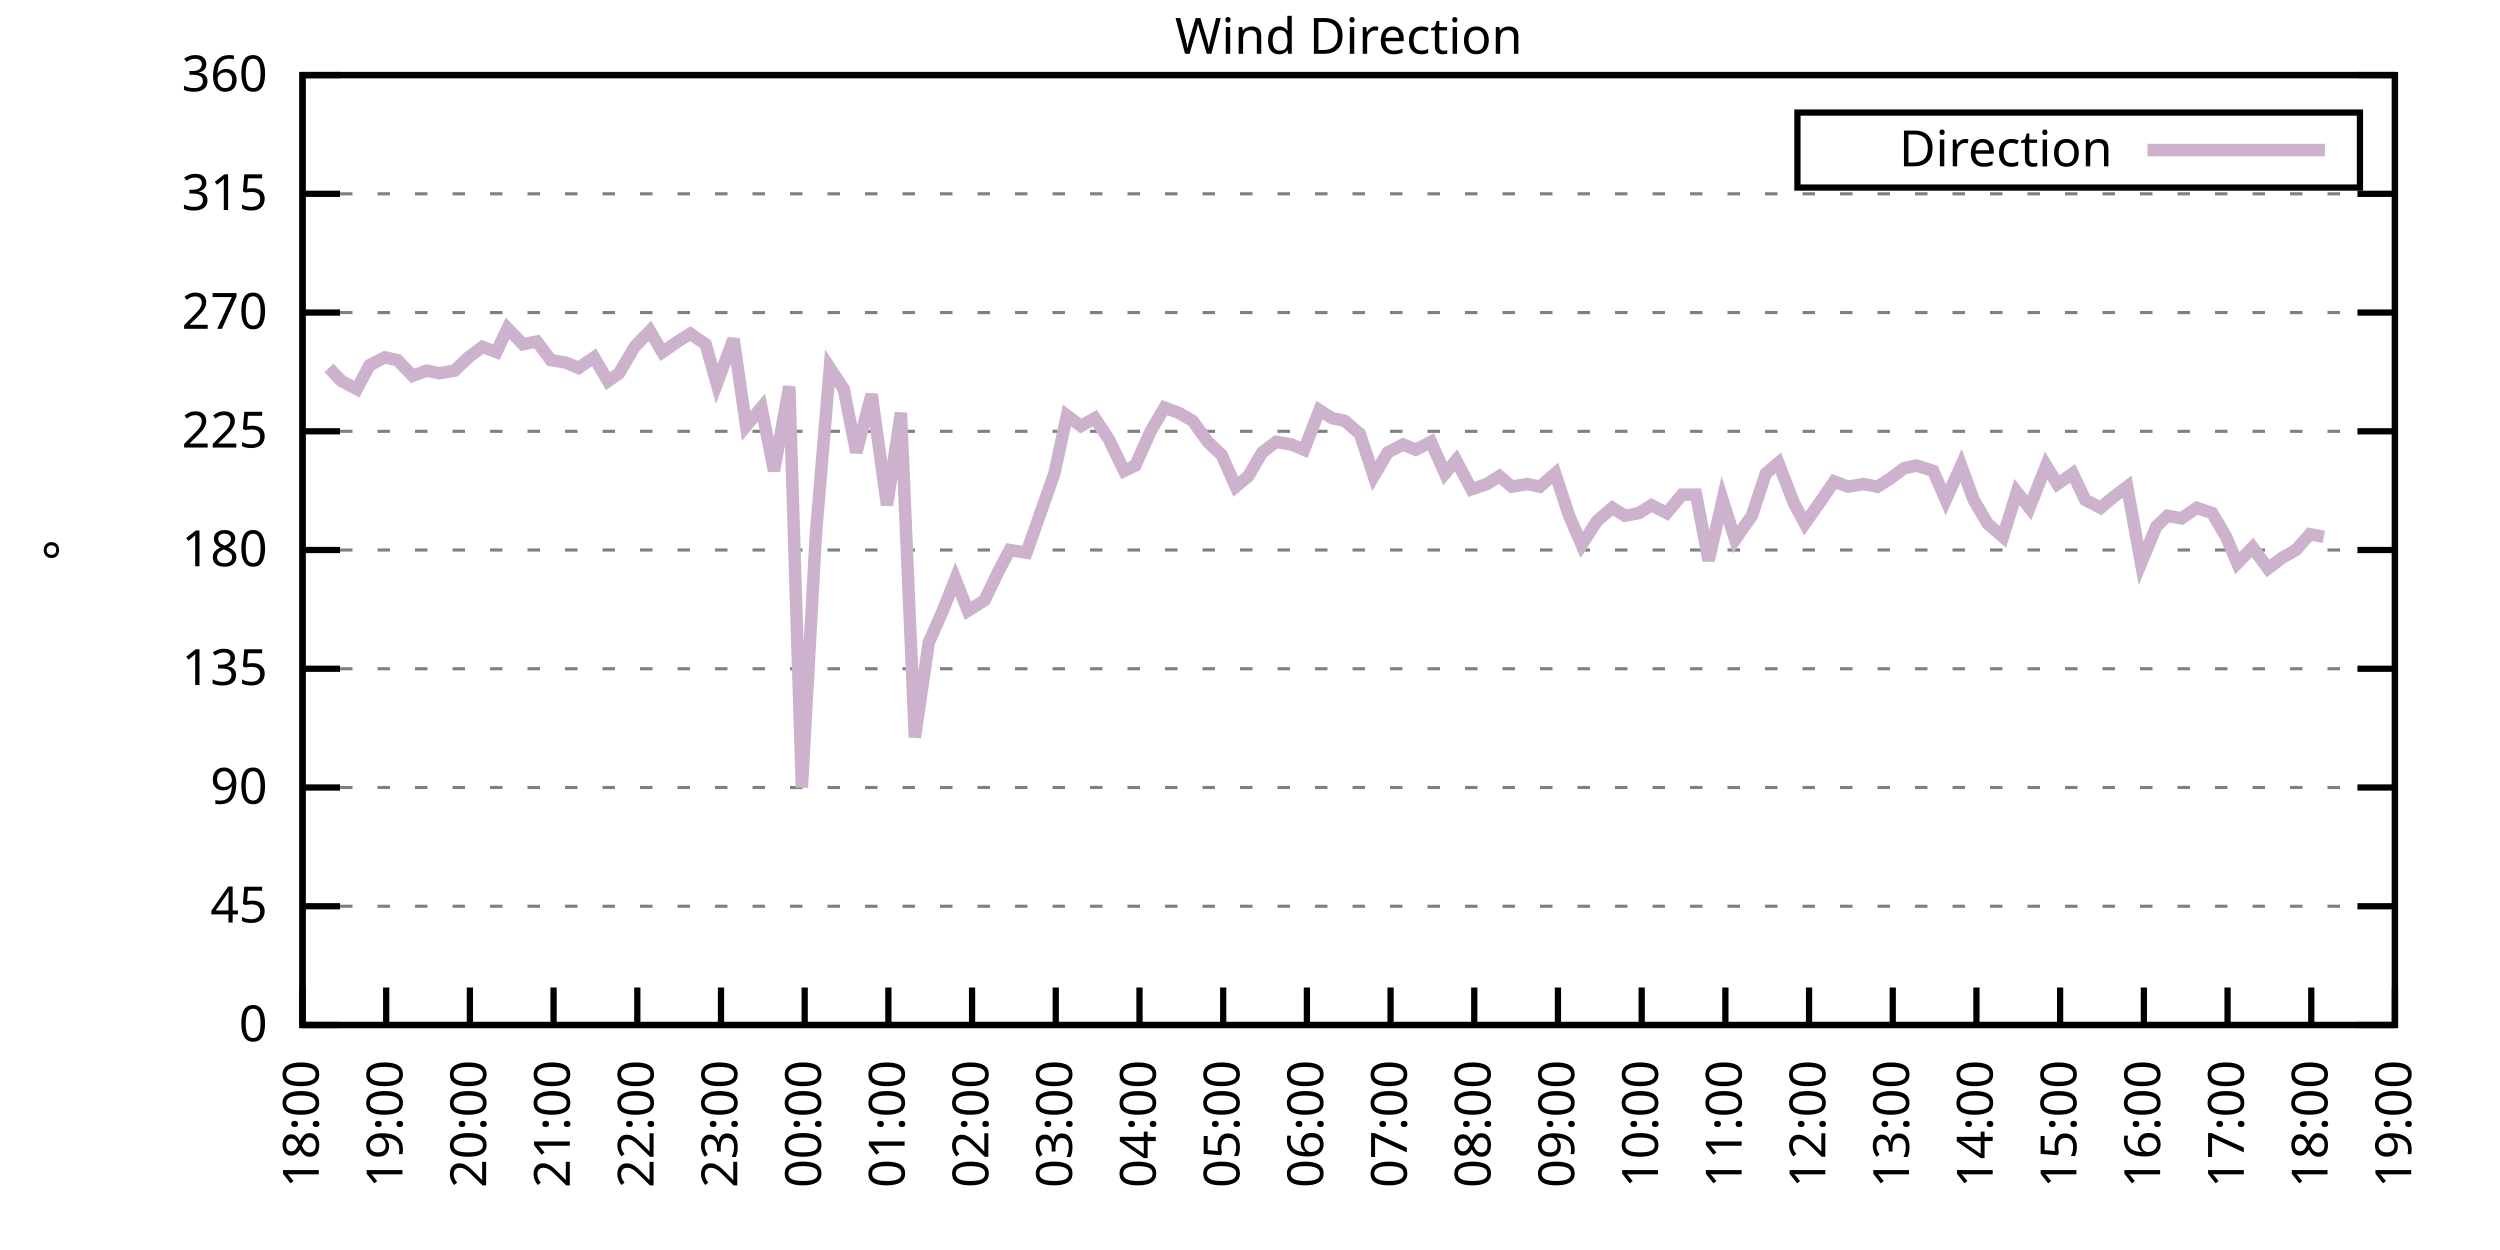
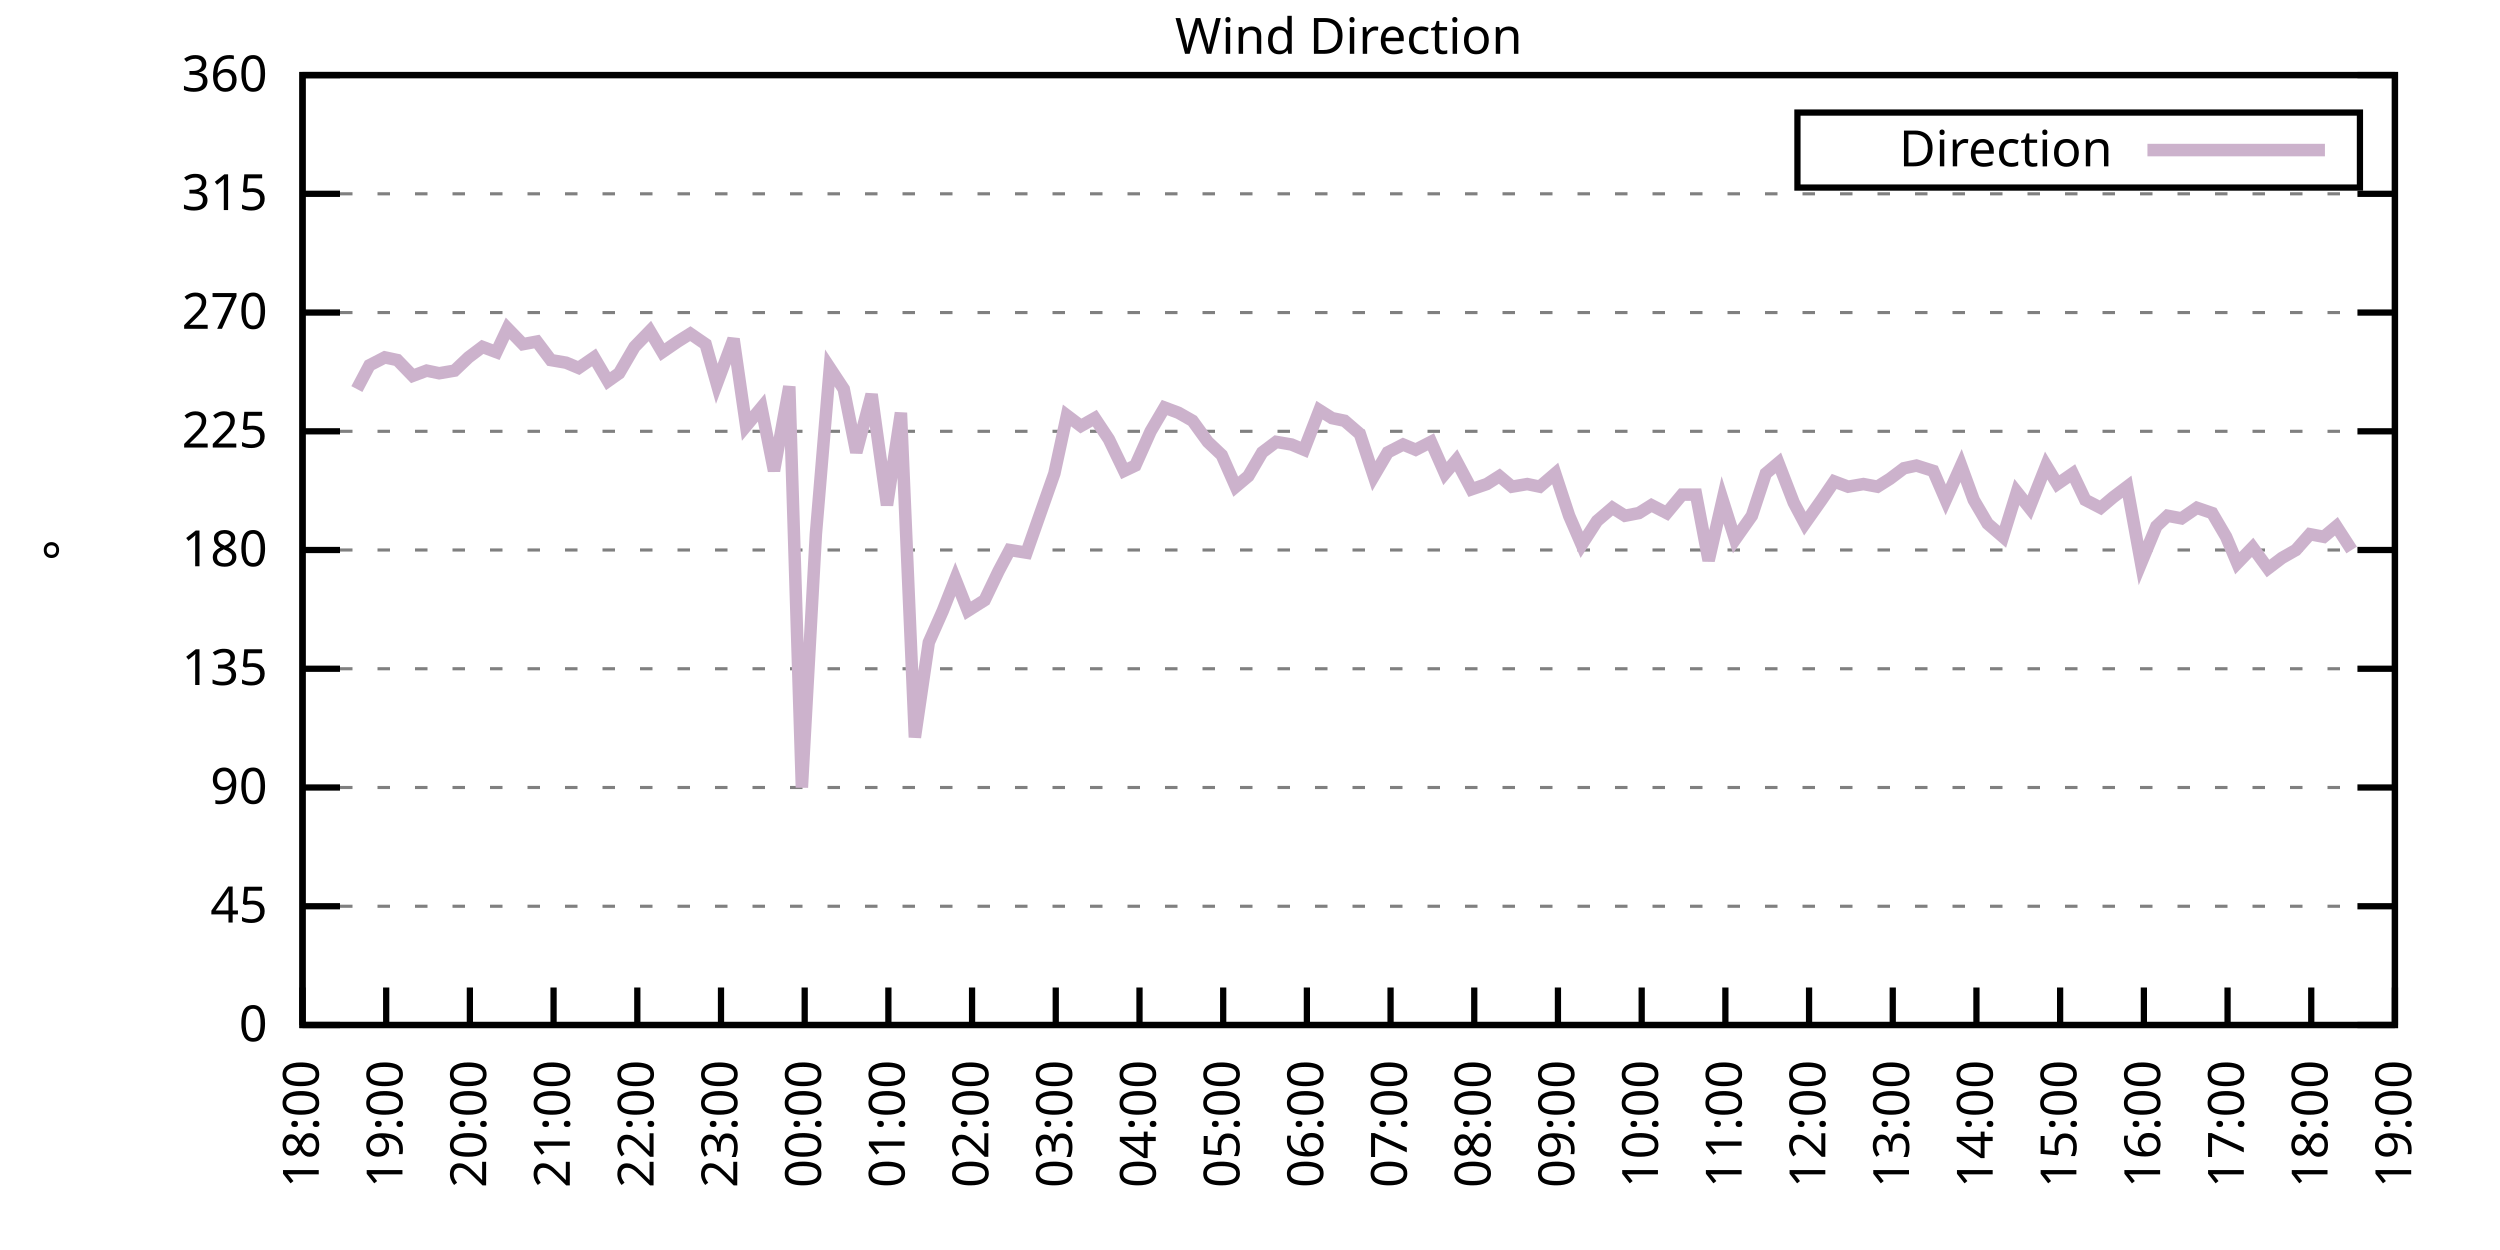
<svg xmlns="http://www.w3.org/2000/svg" xmlns:xlink="http://www.w3.org/1999/xlink" width="400" height="200" viewBox="0 0 400 200">
  <g id="gnuplot_canvas">
    <rect x="0" y="0" width="400" height="200" fill="none" />
    <defs>
      <circle id="gpDot" r="0.5" stroke-width="0.5" stroke="currentColor" />
      <path id="gpPt0" stroke-width="0.333" stroke="currentColor" d="M-1,0 h2 M0,-1 v2" />
      <path id="gpPt1" stroke-width="0.333" stroke="currentColor" d="M-1,-1 L1,1 M1,-1 L-1,1" />
      <path id="gpPt2" stroke-width="0.333" stroke="currentColor" d="M-1,0 L1,0 M0,-1 L0,1 M-1,-1 L1,1 M-1,1 L1,-1" />
      <rect id="gpPt3" stroke-width="0.333" stroke="currentColor" x="-1" y="-1" width="2" height="2" />
      <rect id="gpPt4" stroke-width="0.333" stroke="currentColor" fill="currentColor" x="-1" y="-1" width="2" height="2" />
      <circle id="gpPt5" stroke-width="0.333" stroke="currentColor" cx="0" cy="0" r="1" />
      <use xlink:href="#gpPt5" id="gpPt6" fill="currentColor" stroke="none" />
      <path id="gpPt7" stroke-width="0.333" stroke="currentColor" d="M0,-1.33 L-1.33,0.67 L1.33,0.67 z" />
      <use xlink:href="#gpPt7" id="gpPt8" fill="currentColor" stroke="none" />
      <use xlink:href="#gpPt7" id="gpPt9" stroke="currentColor" transform="rotate(180)" />
      <use xlink:href="#gpPt9" id="gpPt10" fill="currentColor" stroke="none" />
      <use xlink:href="#gpPt3" id="gpPt11" stroke="currentColor" transform="rotate(45)" />
      <use xlink:href="#gpPt11" id="gpPt12" fill="currentColor" stroke="none" />
      <path id="gpPt13" stroke-width="0.333" stroke="currentColor" d="M0,1.330 L1.265,0.411 L0.782,-1.067 L-0.782,-1.076 L-1.265,0.411 z" />
      <use xlink:href="#gpPt13" id="gpPt14" fill="currentColor" stroke="none" />
      <filter id="textbox" filterUnits="objectBoundingBox" x="0" y="0" height="1" width="1">
        <feFlood flood-color="white" flood-opacity="1" result="bgnd" />
        <feComposite in="SourceGraphic" in2="bgnd" operator="atop" />
      </filter>
      <filter id="greybox" filterUnits="objectBoundingBox" x="0" y="0" height="1" width="1">
        <feFlood flood-color="lightgrey" flood-opacity="1" result="grey" />
        <feComposite in="SourceGraphic" in2="grey" operator="atop" />
      </filter>
    </defs>
    <g fill="none" color="white" stroke="currentColor" stroke-width="1.00" stroke-linecap="butt" stroke-linejoin="miter">
</g>
    <g fill="none" color="black" stroke="currentColor" stroke-width="1.00" stroke-linecap="butt" stroke-linejoin="miter">
      <g stroke="none" shape-rendering="crispEdges">
        <polygon fill="rgb(255, 255, 255)" points="48.40,164.00 383.18,164.00 383.18,12.02 48.40,12.02 " />
      </g>
    </g>
    <g fill="none" color="black" stroke="currentColor" stroke-width="1.00" stroke-linecap="butt" stroke-linejoin="miter">
</g>
    <g fill="none" color="black" stroke="black" stroke-width="0.50" stroke-linecap="butt" stroke-linejoin="miter">
</g>
    <g fill="none" color="gray" stroke="currentColor" stroke-width="0.50" stroke-linecap="butt" stroke-linejoin="miter">
      <path stroke="gray" stroke-dasharray="2,4" class="gridline" d="M48.40,164.00 L383.19,164.00  " />
    </g>
    <g fill="none" color="gray" stroke="gray" stroke-width="1.00" stroke-linecap="butt" stroke-linejoin="miter">
</g>
    <g fill="none" color="black" stroke="currentColor" stroke-width="1.00" stroke-linecap="butt" stroke-linejoin="miter">
      <path stroke="black" d="M48.40,164.00 L54.40,164.00 M383.19,164.00 L377.19,164.00  " />
      <g transform="translate(42.80,166.60)" stroke="none" fill="black" font-family="Sans" font-size="8.00" text-anchor="end">
        <text>
          <tspan font-family="Sans"> 0</tspan>
        </text>
      </g>
    </g>
    <g fill="none" color="black" stroke="currentColor" stroke-width="1.00" stroke-linecap="butt" stroke-linejoin="miter">
</g>
    <g fill="none" color="black" stroke="black" stroke-width="0.50" stroke-linecap="butt" stroke-linejoin="miter">
</g>
    <g fill="none" color="gray" stroke="currentColor" stroke-width="0.50" stroke-linecap="butt" stroke-linejoin="miter">
      <path stroke="gray" stroke-dasharray="2,4" class="gridline" d="M48.40,145.00 L383.19,145.00  " />
    </g>
    <g fill="none" color="gray" stroke="gray" stroke-width="1.00" stroke-linecap="butt" stroke-linejoin="miter">
</g>
    <g fill="none" color="black" stroke="currentColor" stroke-width="1.00" stroke-linecap="butt" stroke-linejoin="miter">
      <path stroke="black" d="M48.40,145.00 L54.40,145.00 M383.19,145.00 L377.19,145.00  " />
      <g transform="translate(42.80,147.60)" stroke="none" fill="black" font-family="Sans" font-size="8.00" text-anchor="end">
        <text>
          <tspan font-family="Sans"> 45</tspan>
        </text>
      </g>
    </g>
    <g fill="none" color="black" stroke="currentColor" stroke-width="1.00" stroke-linecap="butt" stroke-linejoin="miter">
</g>
    <g fill="none" color="black" stroke="black" stroke-width="0.50" stroke-linecap="butt" stroke-linejoin="miter">
</g>
    <g fill="none" color="gray" stroke="currentColor" stroke-width="0.50" stroke-linecap="butt" stroke-linejoin="miter">
      <path stroke="gray" stroke-dasharray="2,4" class="gridline" d="M48.40,126.00 L383.19,126.00  " />
    </g>
    <g fill="none" color="gray" stroke="gray" stroke-width="1.00" stroke-linecap="butt" stroke-linejoin="miter">
</g>
    <g fill="none" color="black" stroke="currentColor" stroke-width="1.00" stroke-linecap="butt" stroke-linejoin="miter">
      <path stroke="black" d="M48.40,126.00 L54.40,126.00 M383.19,126.00 L377.19,126.00  " />
      <g transform="translate(42.80,128.60)" stroke="none" fill="black" font-family="Sans" font-size="8.00" text-anchor="end">
        <text>
          <tspan font-family="Sans"> 90</tspan>
        </text>
      </g>
    </g>
    <g fill="none" color="black" stroke="currentColor" stroke-width="1.00" stroke-linecap="butt" stroke-linejoin="miter">
</g>
    <g fill="none" color="black" stroke="black" stroke-width="0.50" stroke-linecap="butt" stroke-linejoin="miter">
</g>
    <g fill="none" color="gray" stroke="currentColor" stroke-width="0.50" stroke-linecap="butt" stroke-linejoin="miter">
      <path stroke="gray" stroke-dasharray="2,4" class="gridline" d="M48.40,107.00 L383.19,107.00  " />
    </g>
    <g fill="none" color="gray" stroke="gray" stroke-width="1.00" stroke-linecap="butt" stroke-linejoin="miter">
</g>
    <g fill="none" color="black" stroke="currentColor" stroke-width="1.00" stroke-linecap="butt" stroke-linejoin="miter">
      <path stroke="black" d="M48.40,107.00 L54.40,107.00 M383.19,107.00 L377.19,107.00  " />
      <g transform="translate(42.80,109.60)" stroke="none" fill="black" font-family="Sans" font-size="8.00" text-anchor="end">
        <text>
          <tspan font-family="Sans"> 135</tspan>
        </text>
      </g>
    </g>
    <g fill="none" color="black" stroke="currentColor" stroke-width="1.00" stroke-linecap="butt" stroke-linejoin="miter">
</g>
    <g fill="none" color="black" stroke="black" stroke-width="0.50" stroke-linecap="butt" stroke-linejoin="miter">
</g>
    <g fill="none" color="gray" stroke="currentColor" stroke-width="0.50" stroke-linecap="butt" stroke-linejoin="miter">
      <path stroke="gray" stroke-dasharray="2,4" class="gridline" d="M48.40,88.00 L383.19,88.00  " />
    </g>
    <g fill="none" color="gray" stroke="gray" stroke-width="1.00" stroke-linecap="butt" stroke-linejoin="miter">
</g>
    <g fill="none" color="black" stroke="currentColor" stroke-width="1.00" stroke-linecap="butt" stroke-linejoin="miter">
      <path stroke="black" d="M48.40,88.00 L54.40,88.00 M383.19,88.00 L377.19,88.00  " />
      <g transform="translate(42.80,90.60)" stroke="none" fill="black" font-family="Sans" font-size="8.00" text-anchor="end">
        <text>
          <tspan font-family="Sans"> 180</tspan>
        </text>
      </g>
    </g>
    <g fill="none" color="black" stroke="currentColor" stroke-width="1.00" stroke-linecap="butt" stroke-linejoin="miter">
</g>
    <g fill="none" color="black" stroke="black" stroke-width="0.50" stroke-linecap="butt" stroke-linejoin="miter">
</g>
    <g fill="none" color="gray" stroke="currentColor" stroke-width="0.50" stroke-linecap="butt" stroke-linejoin="miter">
      <path stroke="gray" stroke-dasharray="2,4" class="gridline" d="M48.40,69.01 L383.19,69.01  " />
    </g>
    <g fill="none" color="gray" stroke="gray" stroke-width="1.00" stroke-linecap="butt" stroke-linejoin="miter">
</g>
    <g fill="none" color="black" stroke="currentColor" stroke-width="1.00" stroke-linecap="butt" stroke-linejoin="miter">
      <path stroke="black" d="M48.40,69.01 L54.40,69.01 M383.19,69.01 L377.19,69.01  " />
      <g transform="translate(42.80,71.61)" stroke="none" fill="black" font-family="Sans" font-size="8.00" text-anchor="end">
        <text>
          <tspan font-family="Sans"> 225</tspan>
        </text>
      </g>
    </g>
    <g fill="none" color="black" stroke="currentColor" stroke-width="1.00" stroke-linecap="butt" stroke-linejoin="miter">
</g>
    <g fill="none" color="black" stroke="black" stroke-width="0.50" stroke-linecap="butt" stroke-linejoin="miter">
</g>
    <g fill="none" color="gray" stroke="currentColor" stroke-width="0.50" stroke-linecap="butt" stroke-linejoin="miter">
      <path stroke="gray" stroke-dasharray="2,4" class="gridline" d="M48.40,50.01 L383.19,50.01  " />
    </g>
    <g fill="none" color="gray" stroke="gray" stroke-width="1.00" stroke-linecap="butt" stroke-linejoin="miter">
</g>
    <g fill="none" color="black" stroke="currentColor" stroke-width="1.00" stroke-linecap="butt" stroke-linejoin="miter">
      <path stroke="black" d="M48.40,50.01 L54.40,50.01 M383.19,50.01 L377.19,50.01  " />
      <g transform="translate(42.80,52.61)" stroke="none" fill="black" font-family="Sans" font-size="8.00" text-anchor="end">
        <text>
          <tspan font-family="Sans"> 270</tspan>
        </text>
      </g>
    </g>
    <g fill="none" color="black" stroke="currentColor" stroke-width="1.00" stroke-linecap="butt" stroke-linejoin="miter">
</g>
    <g fill="none" color="black" stroke="black" stroke-width="0.50" stroke-linecap="butt" stroke-linejoin="miter">
</g>
    <g fill="none" color="gray" stroke="currentColor" stroke-width="0.50" stroke-linecap="butt" stroke-linejoin="miter">
      <path stroke="gray" stroke-dasharray="2,4" class="gridline" d="M48.40,31.01 L383.19,31.01  " />
    </g>
    <g fill="none" color="gray" stroke="gray" stroke-width="1.00" stroke-linecap="butt" stroke-linejoin="miter">
</g>
    <g fill="none" color="black" stroke="currentColor" stroke-width="1.00" stroke-linecap="butt" stroke-linejoin="miter">
      <path stroke="black" d="M48.40,31.01 L54.40,31.01 M383.19,31.01 L377.19,31.01  " />
      <g transform="translate(42.80,33.61)" stroke="none" fill="black" font-family="Sans" font-size="8.00" text-anchor="end">
        <text>
          <tspan font-family="Sans"> 315</tspan>
        </text>
      </g>
    </g>
    <g fill="none" color="black" stroke="currentColor" stroke-width="1.00" stroke-linecap="butt" stroke-linejoin="miter">
</g>
    <g fill="none" color="black" stroke="black" stroke-width="0.50" stroke-linecap="butt" stroke-linejoin="miter">
</g>
    <g fill="none" color="gray" stroke="currentColor" stroke-width="0.50" stroke-linecap="butt" stroke-linejoin="miter">
      <path stroke="gray" stroke-dasharray="2,4" class="gridline" d="M48.40,12.01 L383.19,12.01  " />
    </g>
    <g fill="none" color="gray" stroke="gray" stroke-width="1.00" stroke-linecap="butt" stroke-linejoin="miter">
</g>
    <g fill="none" color="black" stroke="currentColor" stroke-width="1.00" stroke-linecap="butt" stroke-linejoin="miter">
      <path stroke="black" d="M48.40,12.01 L54.40,12.01 M383.19,12.01 L377.19,12.01  " />
      <g transform="translate(42.80,14.61)" stroke="none" fill="black" font-family="Sans" font-size="8.00" text-anchor="end">
        <text>
          <tspan font-family="Sans"> 360</tspan>
        </text>
      </g>
    </g>
    <g fill="none" color="black" stroke="currentColor" stroke-width="1.00" stroke-linecap="butt" stroke-linejoin="miter">
      <path stroke="black" d="M48.40,164.00 L48.40,158.00  " />
      <g transform="translate(51.00,169.60) rotate(270.00)" stroke="none" fill="black" font-family="Sans" font-size="8.00" text-anchor="end">
        <text>
          <tspan font-family="Sans">18:00</tspan>
        </text>
      </g>
    </g>
    <g fill="none" color="black" stroke="currentColor" stroke-width="1.00" stroke-linecap="butt" stroke-linejoin="miter">
      <path stroke="black" d="M61.79,164.00 L61.79,158.00  " />
      <g transform="translate(64.39,169.60) rotate(270.00)" stroke="none" fill="black" font-family="Sans" font-size="8.00" text-anchor="end">
        <text>
          <tspan font-family="Sans">19:00</tspan>
        </text>
      </g>
    </g>
    <g fill="none" color="black" stroke="currentColor" stroke-width="1.00" stroke-linecap="butt" stroke-linejoin="miter">
      <path stroke="black" d="M75.18,164.00 L75.18,158.00  " />
      <g transform="translate(77.78,169.60) rotate(270.00)" stroke="none" fill="black" font-family="Sans" font-size="8.00" text-anchor="end">
        <text>
          <tspan font-family="Sans">20:00</tspan>
        </text>
      </g>
    </g>
    <g fill="none" color="black" stroke="currentColor" stroke-width="1.00" stroke-linecap="butt" stroke-linejoin="miter">
      <path stroke="black" d="M88.57,164.00 L88.57,158.00  " />
      <g transform="translate(91.17,169.60) rotate(270.00)" stroke="none" fill="black" font-family="Sans" font-size="8.00" text-anchor="end">
        <text>
          <tspan font-family="Sans">21:00</tspan>
        </text>
      </g>
    </g>
    <g fill="none" color="black" stroke="currentColor" stroke-width="1.00" stroke-linecap="butt" stroke-linejoin="miter">
      <path stroke="black" d="M101.97,164.00 L101.97,158.00  " />
      <g transform="translate(104.57,169.60) rotate(270.00)" stroke="none" fill="black" font-family="Sans" font-size="8.00" text-anchor="end">
        <text>
          <tspan font-family="Sans">22:00</tspan>
        </text>
      </g>
    </g>
    <g fill="none" color="black" stroke="currentColor" stroke-width="1.00" stroke-linecap="butt" stroke-linejoin="miter">
      <path stroke="black" d="M115.36,164.00 L115.36,158.00  " />
      <g transform="translate(117.96,169.60) rotate(270.00)" stroke="none" fill="black" font-family="Sans" font-size="8.00" text-anchor="end">
        <text>
          <tspan font-family="Sans">23:00</tspan>
        </text>
      </g>
    </g>
    <g fill="none" color="black" stroke="currentColor" stroke-width="1.00" stroke-linecap="butt" stroke-linejoin="miter">
      <path stroke="black" d="M128.75,164.00 L128.75,158.00  " />
      <g transform="translate(131.35,169.60) rotate(270.00)" stroke="none" fill="black" font-family="Sans" font-size="8.00" text-anchor="end">
        <text>
          <tspan font-family="Sans">00:00</tspan>
        </text>
      </g>
    </g>
    <g fill="none" color="black" stroke="currentColor" stroke-width="1.00" stroke-linecap="butt" stroke-linejoin="miter">
      <path stroke="black" d="M142.14,164.00 L142.14,158.00  " />
      <g transform="translate(144.74,169.60) rotate(270.00)" stroke="none" fill="black" font-family="Sans" font-size="8.00" text-anchor="end">
        <text>
          <tspan font-family="Sans">01:00</tspan>
        </text>
      </g>
    </g>
    <g fill="none" color="black" stroke="currentColor" stroke-width="1.00" stroke-linecap="butt" stroke-linejoin="miter">
      <path stroke="black" d="M155.53,164.00 L155.53,158.00  " />
      <g transform="translate(158.13,169.60) rotate(270.00)" stroke="none" fill="black" font-family="Sans" font-size="8.00" text-anchor="end">
        <text>
          <tspan font-family="Sans">02:00</tspan>
        </text>
      </g>
    </g>
    <g fill="none" color="black" stroke="currentColor" stroke-width="1.00" stroke-linecap="butt" stroke-linejoin="miter">
      <path stroke="black" d="M168.92,164.00 L168.92,158.00  " />
      <g transform="translate(171.52,169.60) rotate(270.00)" stroke="none" fill="black" font-family="Sans" font-size="8.00" text-anchor="end">
        <text>
          <tspan font-family="Sans">03:00</tspan>
        </text>
      </g>
    </g>
    <g fill="none" color="black" stroke="currentColor" stroke-width="1.00" stroke-linecap="butt" stroke-linejoin="miter">
      <path stroke="black" d="M182.32,164.00 L182.32,158.00  " />
      <g transform="translate(184.92,169.60) rotate(270.00)" stroke="none" fill="black" font-family="Sans" font-size="8.00" text-anchor="end">
        <text>
          <tspan font-family="Sans">04:00</tspan>
        </text>
      </g>
    </g>
    <g fill="none" color="black" stroke="currentColor" stroke-width="1.00" stroke-linecap="butt" stroke-linejoin="miter">
      <path stroke="black" d="M195.71,164.00 L195.71,158.00  " />
      <g transform="translate(198.31,169.60) rotate(270.00)" stroke="none" fill="black" font-family="Sans" font-size="8.00" text-anchor="end">
        <text>
          <tspan font-family="Sans">05:00</tspan>
        </text>
      </g>
    </g>
    <g fill="none" color="black" stroke="currentColor" stroke-width="1.00" stroke-linecap="butt" stroke-linejoin="miter">
      <path stroke="black" d="M209.10,164.00 L209.10,158.00  " />
      <g transform="translate(211.70,169.60) rotate(270.00)" stroke="none" fill="black" font-family="Sans" font-size="8.00" text-anchor="end">
        <text>
          <tspan font-family="Sans">06:00</tspan>
        </text>
      </g>
    </g>
    <g fill="none" color="black" stroke="currentColor" stroke-width="1.00" stroke-linecap="butt" stroke-linejoin="miter">
      <path stroke="black" d="M222.49,164.00 L222.49,158.00  " />
      <g transform="translate(225.09,169.60) rotate(270.00)" stroke="none" fill="black" font-family="Sans" font-size="8.00" text-anchor="end">
        <text>
          <tspan font-family="Sans">07:00</tspan>
        </text>
      </g>
    </g>
    <g fill="none" color="black" stroke="currentColor" stroke-width="1.00" stroke-linecap="butt" stroke-linejoin="miter">
      <path stroke="black" d="M235.88,164.00 L235.88,158.00  " />
      <g transform="translate(238.48,169.60) rotate(270.00)" stroke="none" fill="black" font-family="Sans" font-size="8.00" text-anchor="end">
        <text>
          <tspan font-family="Sans">08:00</tspan>
        </text>
      </g>
    </g>
    <g fill="none" color="black" stroke="currentColor" stroke-width="1.00" stroke-linecap="butt" stroke-linejoin="miter">
      <path stroke="black" d="M249.27,164.00 L249.27,158.00  " />
      <g transform="translate(251.87,169.60) rotate(270.00)" stroke="none" fill="black" font-family="Sans" font-size="8.00" text-anchor="end">
        <text>
          <tspan font-family="Sans">09:00</tspan>
        </text>
      </g>
    </g>
    <g fill="none" color="black" stroke="currentColor" stroke-width="1.00" stroke-linecap="butt" stroke-linejoin="miter">
      <path stroke="black" d="M262.67,164.00 L262.67,158.00  " />
      <g transform="translate(265.27,169.60) rotate(270.00)" stroke="none" fill="black" font-family="Sans" font-size="8.00" text-anchor="end">
        <text>
          <tspan font-family="Sans">10:00</tspan>
        </text>
      </g>
    </g>
    <g fill="none" color="black" stroke="currentColor" stroke-width="1.00" stroke-linecap="butt" stroke-linejoin="miter">
      <path stroke="black" d="M276.06,164.00 L276.06,158.00  " />
      <g transform="translate(278.66,169.60) rotate(270.00)" stroke="none" fill="black" font-family="Sans" font-size="8.00" text-anchor="end">
        <text>
          <tspan font-family="Sans">11:00</tspan>
        </text>
      </g>
    </g>
    <g fill="none" color="black" stroke="currentColor" stroke-width="1.00" stroke-linecap="butt" stroke-linejoin="miter">
      <path stroke="black" d="M289.45,164.00 L289.45,158.00  " />
      <g transform="translate(292.05,169.60) rotate(270.00)" stroke="none" fill="black" font-family="Sans" font-size="8.00" text-anchor="end">
        <text>
          <tspan font-family="Sans">12:00</tspan>
        </text>
      </g>
    </g>
    <g fill="none" color="black" stroke="currentColor" stroke-width="1.00" stroke-linecap="butt" stroke-linejoin="miter">
      <path stroke="black" d="M302.84,164.00 L302.84,158.00  " />
      <g transform="translate(305.44,169.60) rotate(270.00)" stroke="none" fill="black" font-family="Sans" font-size="8.00" text-anchor="end">
        <text>
          <tspan font-family="Sans">13:00</tspan>
        </text>
      </g>
    </g>
    <g fill="none" color="black" stroke="currentColor" stroke-width="1.00" stroke-linecap="butt" stroke-linejoin="miter">
      <path stroke="black" d="M316.23,164.00 L316.23,158.00  " />
      <g transform="translate(318.83,169.60) rotate(270.00)" stroke="none" fill="black" font-family="Sans" font-size="8.00" text-anchor="end">
        <text>
          <tspan font-family="Sans">14:00</tspan>
        </text>
      </g>
    </g>
    <g fill="none" color="black" stroke="currentColor" stroke-width="1.00" stroke-linecap="butt" stroke-linejoin="miter">
      <path stroke="black" d="M329.62,164.00 L329.62,158.00  " />
      <g transform="translate(332.22,169.60) rotate(270.00)" stroke="none" fill="black" font-family="Sans" font-size="8.00" text-anchor="end">
        <text>
          <tspan font-family="Sans">15:00</tspan>
        </text>
      </g>
    </g>
    <g fill="none" color="black" stroke="currentColor" stroke-width="1.00" stroke-linecap="butt" stroke-linejoin="miter">
      <path stroke="black" d="M343.02,164.00 L343.02,158.00  " />
      <g transform="translate(345.62,169.60) rotate(270.00)" stroke="none" fill="black" font-family="Sans" font-size="8.00" text-anchor="end">
        <text>
          <tspan font-family="Sans">16:00</tspan>
        </text>
      </g>
    </g>
    <g fill="none" color="black" stroke="currentColor" stroke-width="1.00" stroke-linecap="butt" stroke-linejoin="miter">
      <path stroke="black" d="M356.41,164.00 L356.41,158.00  " />
      <g transform="translate(359.01,169.60) rotate(270.00)" stroke="none" fill="black" font-family="Sans" font-size="8.00" text-anchor="end">
        <text>
          <tspan font-family="Sans">17:00</tspan>
        </text>
      </g>
    </g>
    <g fill="none" color="black" stroke="currentColor" stroke-width="1.00" stroke-linecap="butt" stroke-linejoin="miter">
      <path stroke="black" d="M369.80,164.00 L369.80,158.00  " />
      <g transform="translate(372.40,169.60) rotate(270.00)" stroke="none" fill="black" font-family="Sans" font-size="8.00" text-anchor="end">
        <text>
          <tspan font-family="Sans">18:00</tspan>
        </text>
      </g>
    </g>
    <g fill="none" color="black" stroke="currentColor" stroke-width="1.00" stroke-linecap="butt" stroke-linejoin="miter">
      <path stroke="black" d="M383.19,164.00 L383.19,158.00  " />
      <g transform="translate(385.79,169.60) rotate(270.00)" stroke="none" fill="black" font-family="Sans" font-size="8.00" text-anchor="end">
        <text>
          <tspan font-family="Sans">19:00</tspan>
        </text>
      </g>
    </g>
    <g fill="none" color="black" stroke="currentColor" stroke-width="1.00" stroke-linecap="butt" stroke-linejoin="miter">
</g>
    <g fill="none" color="black" stroke="currentColor" stroke-width="1.00" stroke-linecap="butt" stroke-linejoin="miter">
      <path stroke="black" d="M48.40,12.01 L48.40,164.00 L383.19,164.00 L383.19,12.01 L48.40,12.01 Z  " />
    </g>
    <g fill="none" color="black" stroke="currentColor" stroke-width="1.00" stroke-linecap="butt" stroke-linejoin="miter">
</g>
    <g fill="none" color="black" stroke="currentColor" stroke-width="1.00" stroke-linecap="butt" stroke-linejoin="miter">
      <path stroke="black" d="M287.59,30.01 L287.59,18.01 L377.59,18.01 L377.59,30.01 L287.59,30.01 Z  " />
    </g>
    <g id="Wind_direction_plot_1">
      <g fill="none" color="white" stroke="black" stroke-width="2.00" stroke-linecap="butt" stroke-linejoin="miter">
</g>
      <g fill="none" color="black" stroke="currentColor" stroke-width="2.00" stroke-linecap="butt" stroke-linejoin="miter">
        <g transform="translate(337.99,26.61)" stroke="none" fill="black" font-family="Sans" font-size="8.00" text-anchor="end">
          <text>
            <tspan font-family="Sans">Direction</tspan>
          </text>
        </g>
      </g>
      <g fill="none" color="black" stroke="currentColor" stroke-width="2.00" stroke-linecap="butt" stroke-linejoin="miter">
-         <path stroke="rgb(204, 178, 204)" d="M343.59,24.01 L371.99,24.01 M52.64,58.87 L54.65,60.98 L57.10,62.25 L59.11,58.45 L61.57,57.18 L63.58,57.61   L66.03,60.14 L68.26,59.30 L70.27,59.72 L72.73,59.30 L74.96,57.18 L77.19,55.50 L79.42,56.34 L81.21,52.54   L83.66,55.07 L85.90,54.65 L88.13,57.61 L90.58,58.03 L92.59,58.87 L95.05,57.18 L97.28,60.98 L99.06,59.72   L101.52,55.50 L103.98,52.96 L105.98,56.34 L108.44,54.65 L110.45,53.39 L112.90,55.07 L114.69,61.41 L117.37,54.23   L119.38,68.16 L121.83,65.21 L123.84,75.34 L126.29,61.83 L128.30,126.00 L130.54,85.47 L132.77,58.87 L135.00,62.25   L137.01,72.38 L139.46,63.10 L141.92,80.83 L144.15,66.05 L146.38,117.98 L148.61,102.78 L150.85,97.72 L152.85,92.65   L154.86,97.72 L157.54,96.03 L159.77,91.38 L161.56,88.00 L164.24,88.43 L168.70,75.76 L170.71,66.47 L172.94,68.16   L175.17,66.90 L177.41,70.27 L179.86,75.34 L181.65,74.49 L184.10,69.01 L186.33,65.21 L188.57,66.05 L190.80,67.32   L193.25,70.70 L195.48,72.81 L197.72,77.87 L199.73,76.18 L201.96,72.38 L204.19,70.70 L206.64,71.12 L208.65,71.96   L211.11,65.63 L213.12,66.90 L215.13,67.32 L217.58,69.43 L219.81,76.18 L222.04,72.38 L224.50,71.12 L226.51,71.96   L228.96,70.70 L231.20,75.76 L232.98,73.65 L235.44,78.29 L237.89,77.45 L239.90,76.18 L241.91,77.87 L244.36,77.45   L246.37,77.87 L248.83,75.76 L251.06,82.52 L253.07,87.16 L255.52,83.36 L257.98,81.25 L259.99,82.52 L262.22,82.09   L264.23,80.83 L266.68,82.09 L269.14,79.14 L271.37,79.14 L273.38,89.69 L275.61,79.98 L277.62,86.32 L280.30,82.52   L282.53,75.76 L284.54,74.07 L286.99,80.41 L288.78,83.78 L291.46,79.98 L293.47,77.03 L295.70,77.87 L298.15,77.45   L300.39,77.87 L302.39,76.61 L304.63,74.92 L306.63,74.49 L309.31,75.34 L311.32,79.98 L313.78,74.49 L315.79,79.98   L318.02,83.78 L320.47,85.89 L322.70,78.72 L324.71,81.25 L327.39,74.49 L329.18,77.45 L331.63,75.76 L333.64,79.98   L336.10,81.25 L338.10,79.56 L340.34,77.87 L342.57,90.12 L345.02,84.21 L346.81,82.52 L349.04,82.94 L351.50,81.25   L353.95,82.09 L356.18,85.89 L357.97,90.12 L360.42,87.58 L362.88,90.96 L365.11,89.27 L367.34,88.00 L369.58,85.47   L371.81,85.89  " />
+         <path stroke="rgb(204, 178, 204)" d="M343.59,24.01 L371.99,24.01 M57.10,62.25 L59.11,58.45 L61.57,57.18 L63.58,57.61 L66.03,60.14 L68.26,59.30   L70.27,59.72 L72.73,59.30 L74.96,57.18 L77.19,55.50 L79.42,56.34 L81.21,52.54 L83.66,55.07 L85.90,54.65   L88.13,57.61 L90.58,58.03 L92.59,58.87 L95.05,57.18 L97.28,60.98 L99.06,59.72 L101.52,55.50 L103.98,52.96   L105.98,56.34 L108.44,54.65 L110.45,53.39 L112.90,55.07 L114.69,61.41 L117.37,54.23 L119.38,68.16 L121.83,65.21   L123.84,75.34 L126.29,61.83 L128.30,126.00 L130.54,85.47 L132.77,58.87 L135.00,62.25 L137.01,72.38 L139.46,63.10   L141.92,80.83 L144.15,66.05 L146.38,117.98 L148.61,102.78 L150.85,97.72 L152.85,92.65 L154.86,97.72 L157.54,96.03   L159.77,91.38 L161.56,88.00 L164.24,88.43 L168.70,75.76 L170.71,66.47 L172.94,68.16 L175.17,66.90 L177.41,70.27   L179.86,75.34 L181.65,74.49 L184.10,69.01 L186.33,65.21 L188.57,66.05 L190.80,67.32 L193.25,70.70 L195.48,72.81   L197.72,77.87 L199.73,76.18 L201.96,72.38 L204.19,70.70 L206.64,71.12 L208.65,71.96 L211.11,65.63 L213.12,66.90   L215.13,67.32 L217.58,69.43 L219.81,76.18 L222.04,72.38 L224.50,71.12 L226.51,71.96 L228.96,70.70 L231.20,75.76   L232.98,73.65 L235.44,78.29 L237.89,77.45 L239.90,76.18 L241.91,77.87 L244.36,77.45 L246.37,77.87 L248.83,75.76   L251.06,82.52 L253.07,87.16 L255.52,83.36 L257.98,81.25 L259.99,82.52 L262.22,82.09 L264.23,80.83 L266.68,82.09   L269.14,79.14 L271.37,79.14 L273.38,89.69 L275.61,79.98 L277.62,86.32 L280.30,82.52 L282.53,75.76 L284.54,74.07   L286.99,80.41 L288.78,83.78 L291.46,79.98 L293.47,77.03 L295.70,77.87 L298.15,77.45 L300.39,77.87 L302.39,76.61   L304.63,74.92 L306.63,74.49 L309.31,75.34 L311.32,79.98 L313.78,74.49 L315.79,79.98 L318.02,83.78 L320.47,85.89   L322.70,78.72 L324.71,81.25 L327.39,74.49 L329.18,77.45 L331.63,75.76 L333.64,79.98 L336.10,81.25 L338.10,79.56   L340.34,77.87 L342.57,90.12 L345.02,84.21 L346.81,82.52 L349.04,82.94 L351.50,81.25 L353.95,82.09 L356.18,85.89   L357.97,90.12 L360.42,87.58 L362.88,90.96 L365.11,89.27 L367.34,88.00 L369.58,85.47 L371.81,85.89 L373.82,84.21   L376.27,88.00  " />
      </g>
    </g>
    <g fill="none" color="black" stroke="currentColor" stroke-width="2.00" stroke-linecap="butt" stroke-linejoin="miter">
</g>
    <g fill="none" color="black" stroke="black" stroke-width="1.00" stroke-linecap="butt" stroke-linejoin="miter">
</g>
    <g fill="none" color="black" stroke="currentColor" stroke-width="1.00" stroke-linecap="butt" stroke-linejoin="miter">
      <path stroke="black" d="M48.40,12.01 L48.40,164.00 L383.19,164.00 L383.19,12.01 L48.40,12.01 Z  " />
      <g transform="translate(12.80,88.01) rotate(270.00)" stroke="none" fill="black" font-family="Sans" font-size="8.00" text-anchor="middle">
        <text>
          <tspan font-family="Sans">°</tspan>
        </text>
      </g>
    </g>
    <g fill="none" color="black" stroke="currentColor" stroke-width="1.00" stroke-linecap="butt" stroke-linejoin="miter">
</g>
    <g fill="none" color="black" stroke="currentColor" stroke-width="1.00" stroke-linecap="butt" stroke-linejoin="miter">
      <g transform="translate(215.79,8.61)" stroke="none" fill="black" font-family="Sans" font-size="8.00" text-anchor="middle">
        <text>
          <tspan font-family="Sans">Wind Direction</tspan>
        </text>
      </g>
    </g>
    <g fill="none" color="black" stroke="currentColor" stroke-width="1.00" stroke-linecap="butt" stroke-linejoin="miter">
</g>
  </g>
</svg>
